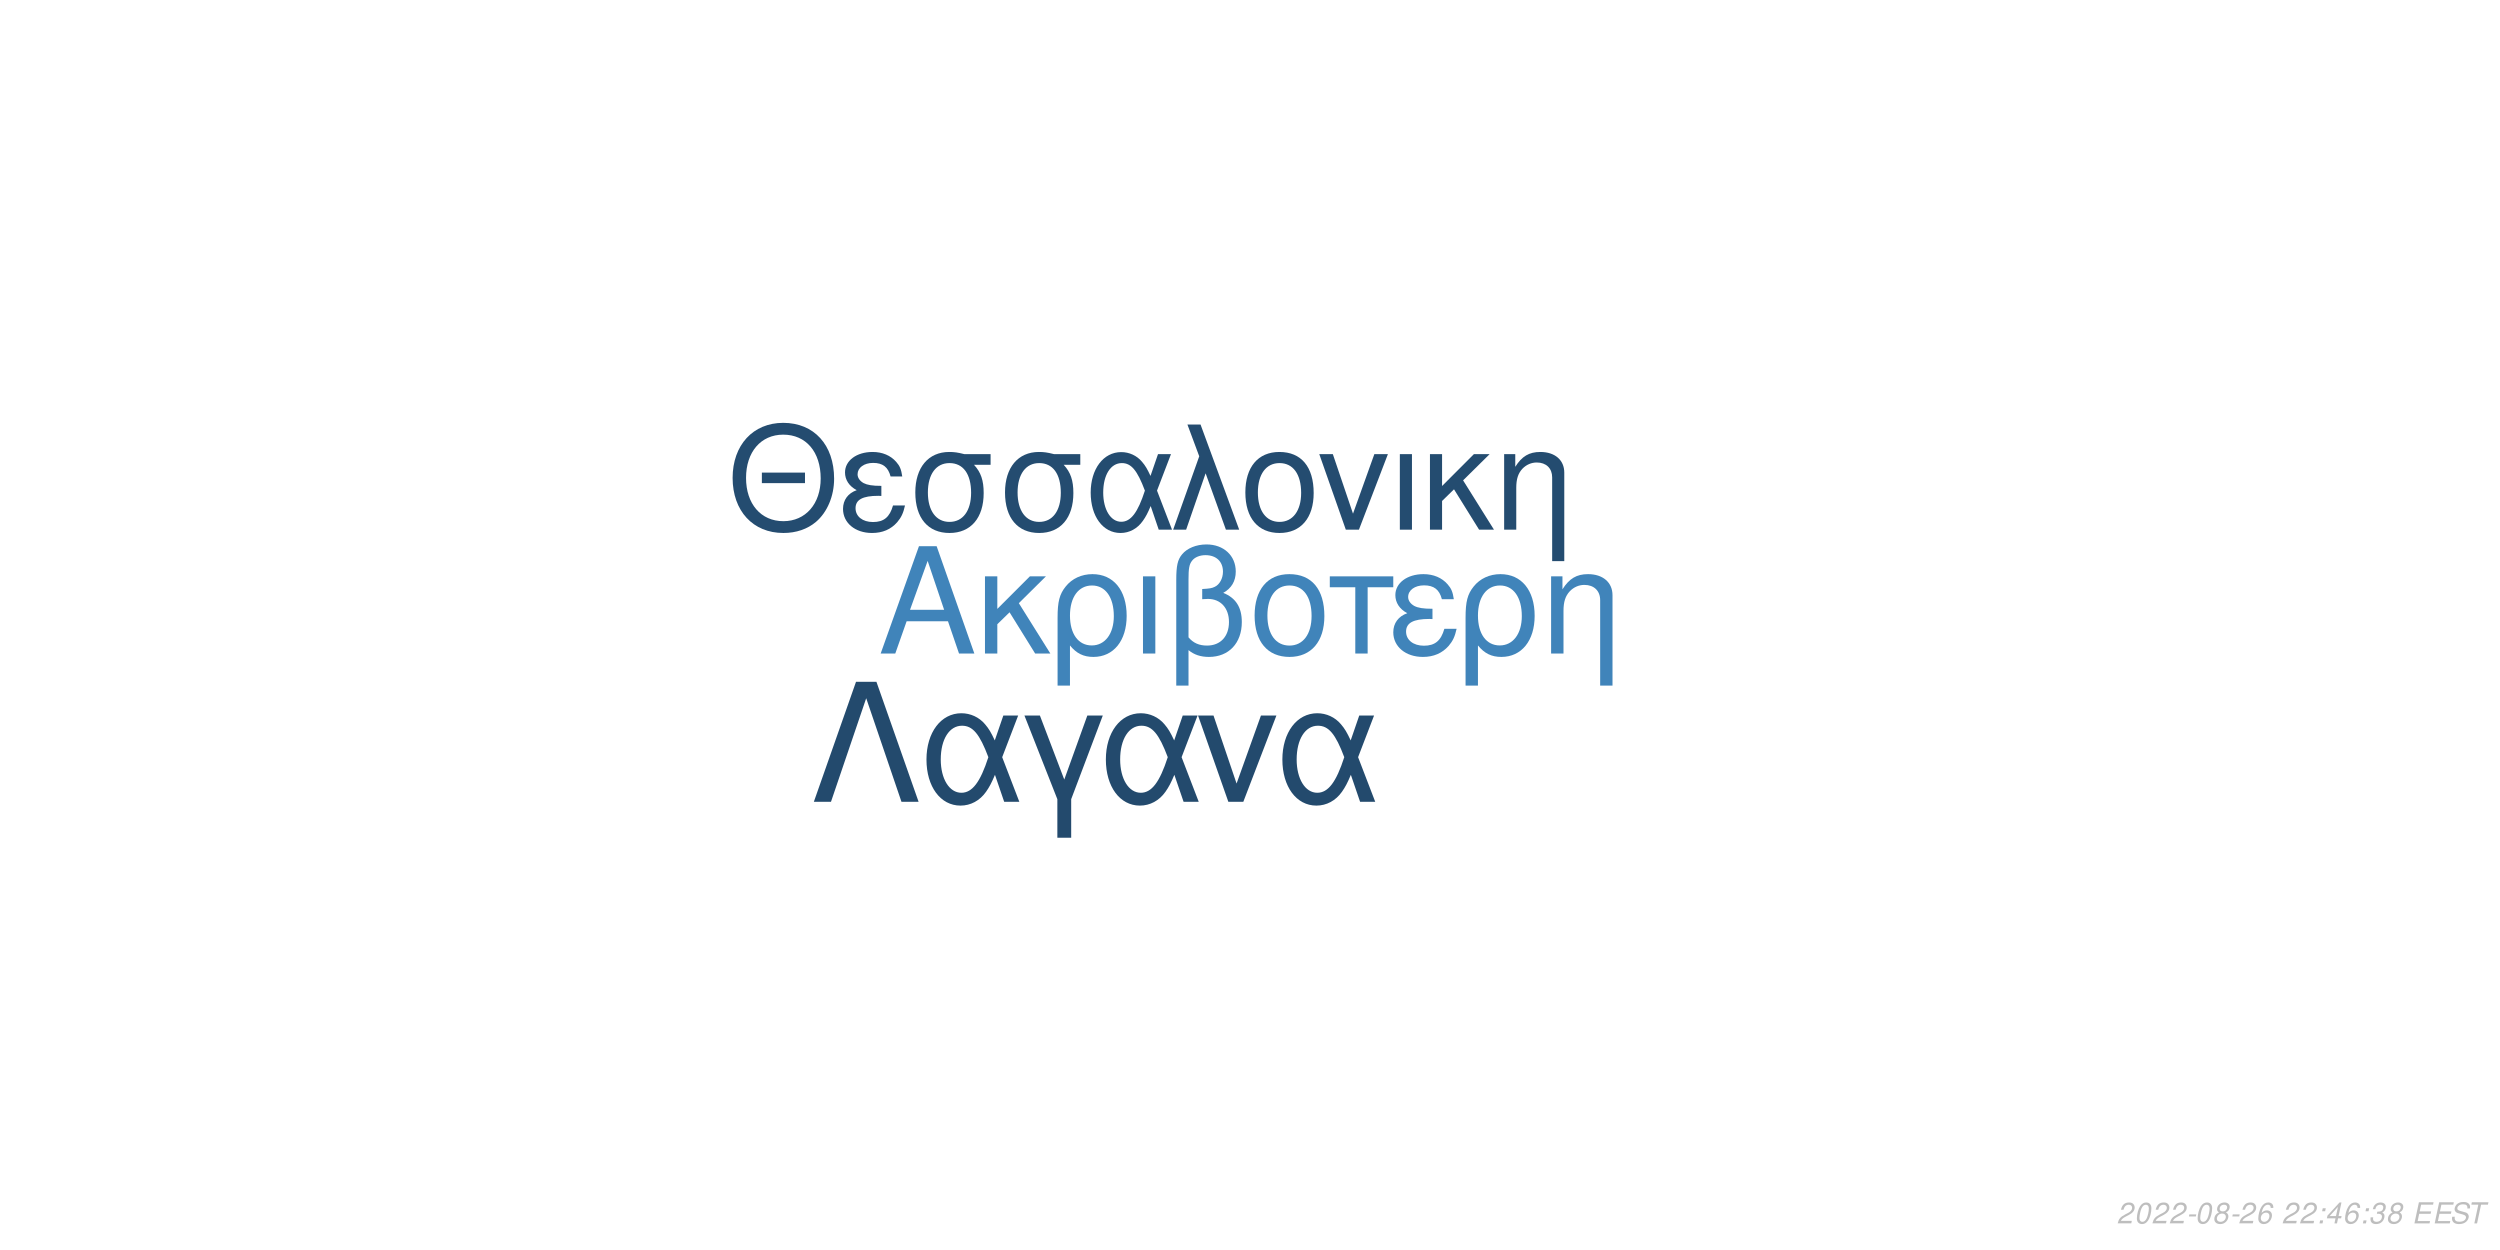
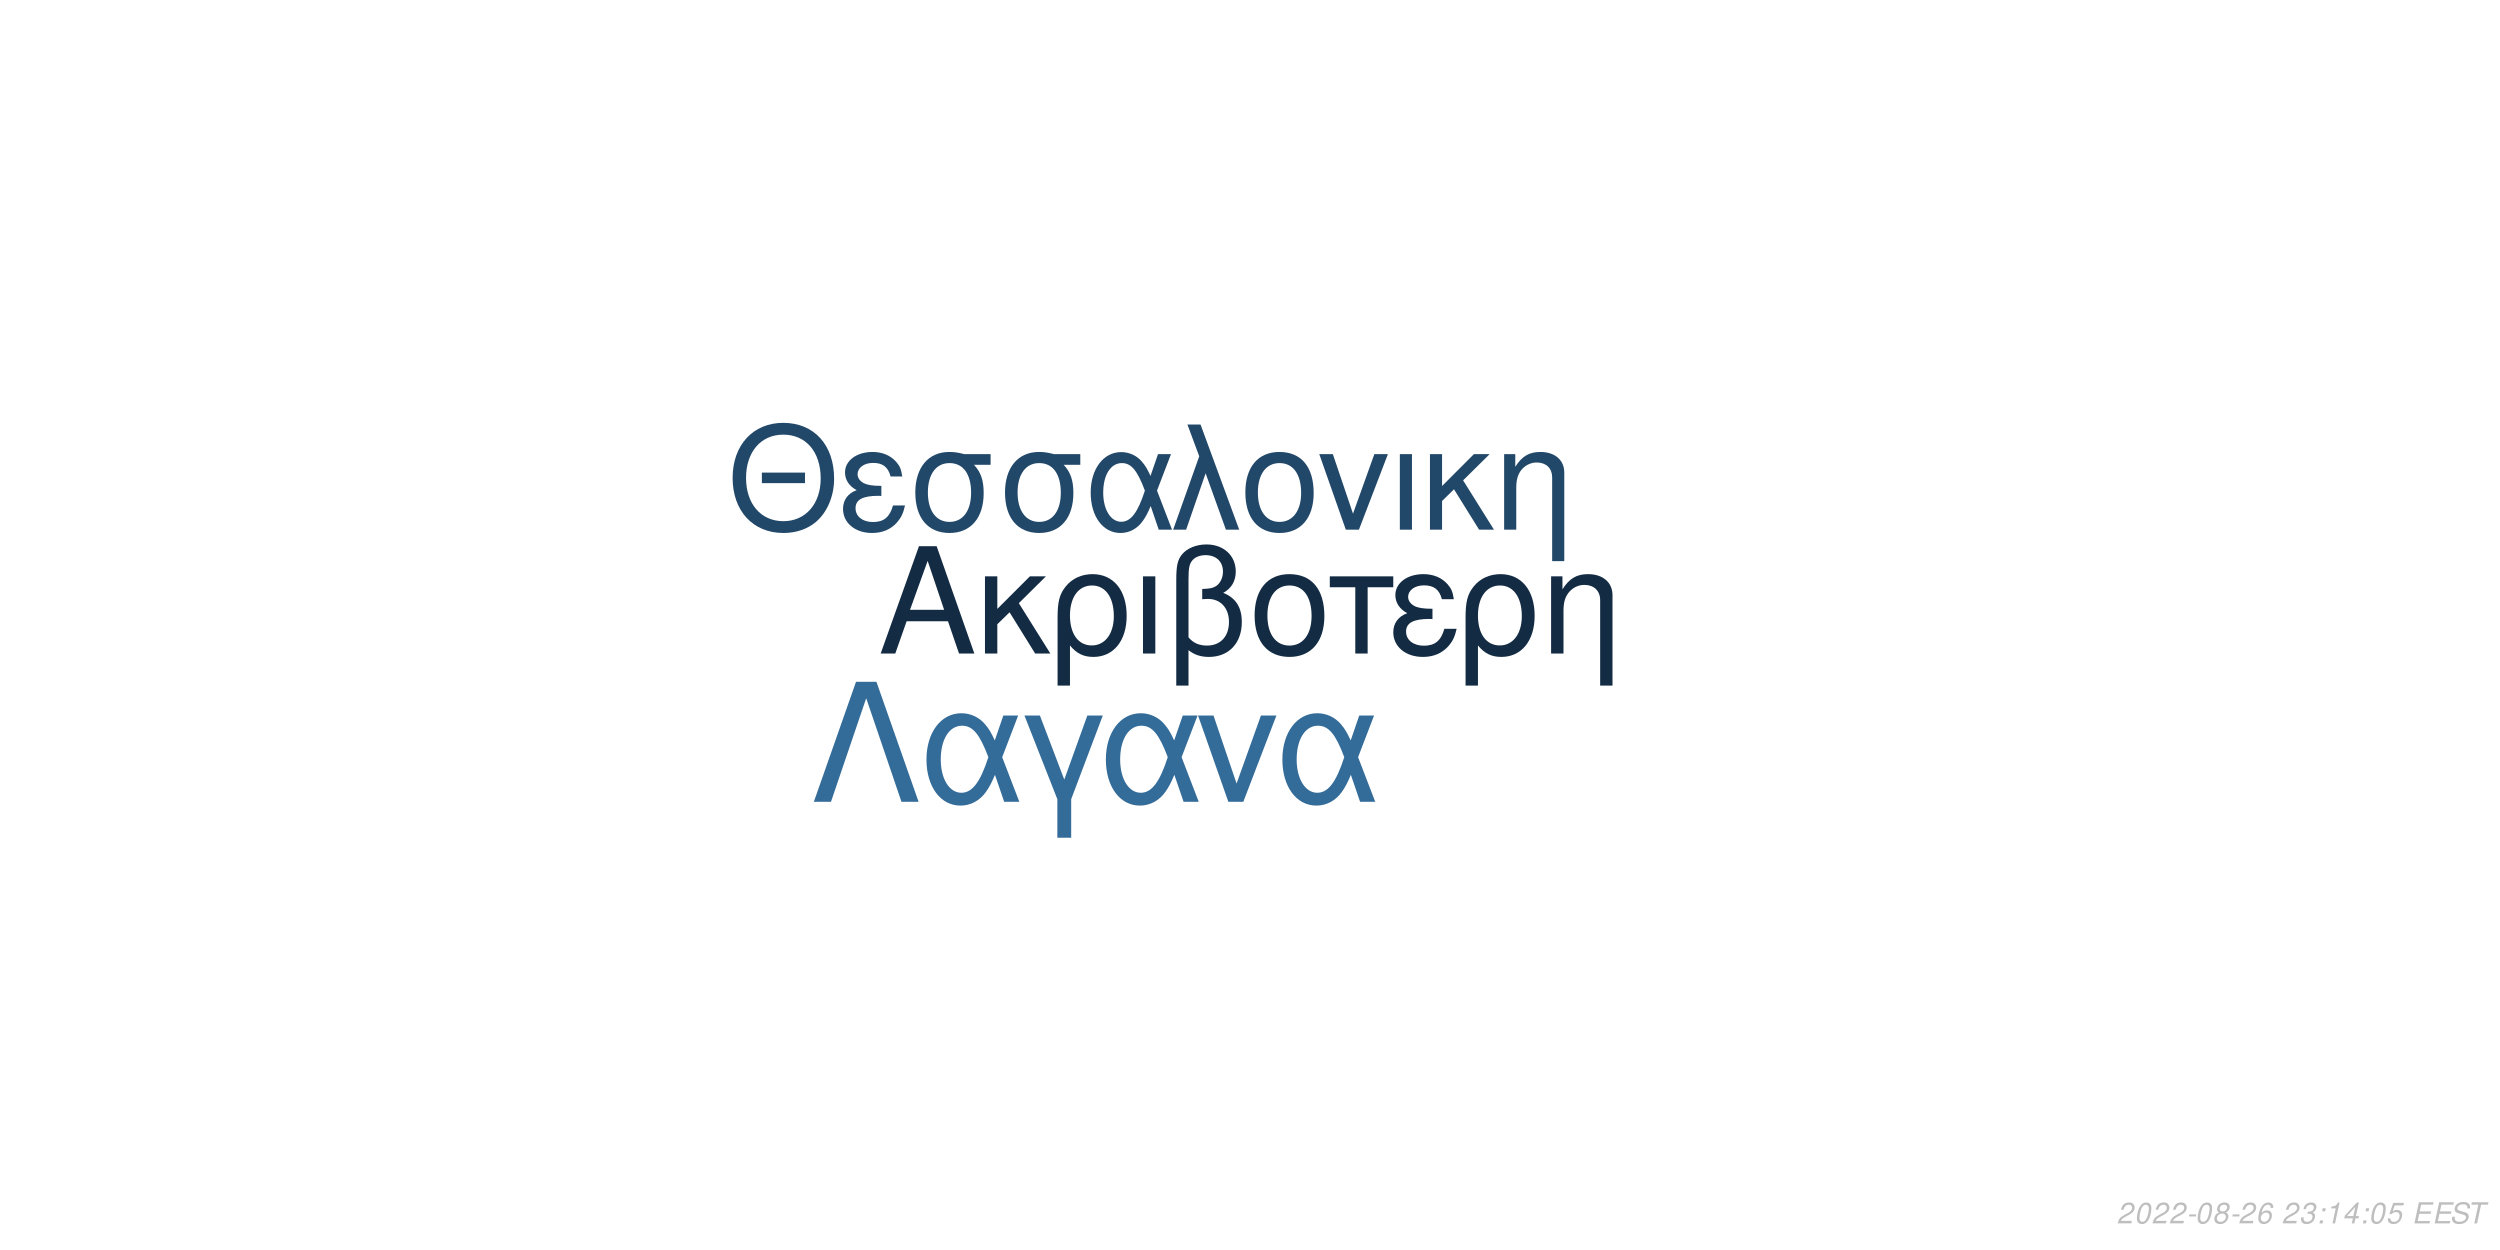
<svg xmlns="http://www.w3.org/2000/svg" xmlns:xlink="http://www.w3.org/1999/xlink" width="864pt" height="432pt" viewBox="0 0 864 432" version="1.1">
  <defs>
    <g>
      <symbol overflow="visible" id="glyph0-0">
        <path style="stroke:none;" d="" />
      </symbol>
      <symbol overflow="visible" id="glyph0-1">
        <path style="stroke:none;" d="M 24.125 -11.141 L 27.938 0 L 33.234 0 L 20.203 -37.094 L 14.094 -37.094 L 0.859 0 L 5.906 0 L 9.828 -11.141 Z M 22.797 -15.109 L 11 -15.109 L 17.094 -32.016 Z M 22.797 -15.109 " />
      </symbol>
      <symbol overflow="visible" id="glyph0-2">
        <path style="stroke:none;" d="M 7.172 -15.422 L 7.172 -26.672 L 2.906 -26.672 L 2.906 0 L 7.172 0 L 7.172 -10.125 L 11.406 -14.25 L 20.25 0 L 25.5 0 L 14.609 -17.406 L 23.969 -26.672 L 18.422 -26.672 Z M 7.172 -15.422 " />
      </symbol>
      <symbol overflow="visible" id="glyph0-3">
        <path style="stroke:none;" d="M 3 11.094 L 7.281 11.094 L 7.281 -2.797 C 9.516 -0.047 11.953 1.172 15.375 1.172 C 22.344 1.172 26.875 -4.422 26.875 -13.031 C 26.875 -21.891 22.297 -27.438 15.062 -27.438 C 11.297 -27.438 7.984 -25.906 5.797 -23.156 C 3.672 -20.516 3 -17.969 3 -12.359 Z M 14.906 -23.516 C 19.547 -23.516 22.438 -19.438 22.438 -12.922 C 22.438 -6.812 19.391 -2.797 14.812 -2.797 C 10.172 -2.797 7.281 -6.766 7.281 -13.125 C 7.281 -19.484 10.234 -23.516 14.906 -23.516 Z M 14.906 -23.516 " />
      </symbol>
      <symbol overflow="visible" id="glyph0-4">
        <path style="stroke:none;" d="M 3.516 0 L 7.781 0 L 7.781 -26.672 L 3.516 -26.672 Z M 3.516 0 " />
      </symbol>
      <symbol overflow="visible" id="glyph0-5">
        <path style="stroke:none;" d="M 4.016 11.094 L 8.25 11.094 L 8.25 -1.172 C 10.172 0.406 12.422 1.172 15.312 1.172 C 22.188 1.172 26.672 -3.609 26.672 -10.891 C 26.672 -15.984 24.578 -19.234 20.25 -20.969 C 23.109 -22.547 24.578 -25.031 24.578 -28.344 C 24.578 -33.844 20.406 -37.703 14.453 -37.703 C 10.938 -37.703 7.734 -36.391 6 -34.25 C 4.484 -32.422 4.016 -30.328 4.016 -25.391 Z M 8.25 -25.656 C 8.25 -29.359 8.5 -30.844 9.469 -32.062 C 10.375 -33.281 12.156 -34 14.094 -34 C 17.812 -34 20.156 -31.812 20.156 -28.297 C 20.156 -25.953 18.984 -23.812 17.297 -23.047 C 16.281 -22.547 15.469 -22.438 12.984 -22.297 L 12.984 -18.781 C 13.734 -18.828 14.344 -18.875 14.969 -18.875 C 19.344 -18.875 22.234 -15.719 22.234 -10.891 C 22.234 -5.906 19.281 -2.75 14.656 -2.75 C 11.953 -2.75 9.922 -3.609 8.25 -5.594 Z M 8.25 -25.656 " />
      </symbol>
      <symbol overflow="visible" id="glyph0-6">
        <path style="stroke:none;" d="M 14.094 -27.438 C 6.562 -27.438 2.094 -22.094 2.094 -13.125 C 2.094 -4.125 6.562 1.172 14.141 1.172 C 21.672 1.172 26.203 -4.172 26.203 -12.922 C 26.203 -22.188 21.828 -27.438 14.094 -27.438 Z M 14.141 -23.516 C 18.938 -23.516 21.781 -19.594 21.781 -12.984 C 21.781 -6.672 18.828 -2.75 14.141 -2.75 C 9.422 -2.75 6.516 -6.672 6.516 -13.125 C 6.516 -19.594 9.422 -23.516 14.141 -23.516 Z M 14.141 -23.516 " />
      </symbol>
      <symbol overflow="visible" id="glyph0-7">
        <path style="stroke:none;" d="M 7.891 0 L 12.156 0 L 12.156 -22.906 L 21.016 -22.906 L 21.016 -26.672 L -0.922 -26.672 L -0.922 -22.906 L 7.891 -22.906 Z M 7.891 0 " />
      </symbol>
      <symbol overflow="visible" id="glyph0-8">
        <path style="stroke:none;" d="M 14.562 -15.469 C 11.344 -15.469 9.562 -15.781 8.297 -16.438 C 6.922 -17.203 6.156 -18.328 6.156 -19.547 C 6.156 -21.891 8.453 -23.562 11.656 -23.562 C 15.062 -23.562 16.953 -22.094 17.812 -18.781 L 21.938 -18.781 C 21.578 -21.266 21.062 -22.5 19.797 -23.922 C 17.812 -26.203 14.906 -27.438 11.453 -27.438 C 5.797 -27.438 1.734 -24.375 1.734 -20.203 C 1.734 -17.609 3.156 -15.375 5.859 -13.938 C 2.797 -12.875 1.016 -10.484 1.016 -7.328 C 1.016 -2.391 5.297 1.172 11.25 1.172 C 14.969 1.172 17.906 -0.109 20.156 -2.641 C 21.578 -4.328 22.297 -5.797 22.906 -8.547 L 18.672 -8.547 C 17.5 -4.422 15.422 -2.703 11.609 -2.703 C 7.938 -2.703 5.438 -4.688 5.438 -7.578 C 5.438 -10.578 7.938 -11.953 13.484 -11.953 C 13.641 -11.953 14.094 -11.953 14.562 -11.906 Z M 14.562 -15.469 " />
      </symbol>
      <symbol overflow="visible" id="glyph0-9">
        <path style="stroke:none;" d="M 3.562 -26.672 L 3.562 0 L 7.844 0 L 7.844 -14.703 C 7.844 -17.906 8.5 -19.891 10.031 -21.531 C 11.406 -22.953 13.188 -23.719 15.062 -23.719 C 18.375 -23.719 20.516 -21.672 20.516 -18.469 L 20.516 11.094 L 24.781 11.094 L 24.781 -20.156 C 24.781 -24.578 21.469 -27.438 16.328 -27.438 C 12.359 -27.438 9.828 -25.906 7.484 -22.188 L 7.484 -26.672 Z M 3.562 -26.672 " />
      </symbol>
      <symbol overflow="visible" id="glyph1-0">
        <path style="stroke:none;" d="" />
      </symbol>
      <symbol overflow="visible" id="glyph1-1">
        <path style="stroke:none;" d="M 26.859 -19.734 L 11.953 -19.734 L 11.953 -16.094 L 26.859 -16.094 Z M 19.328 -36.922 C 8.922 -36.922 1.844 -29.25 1.844 -17.891 C 1.844 -6.484 8.875 1.141 19.391 1.141 C 23.812 1.141 27.703 -0.203 30.641 -2.688 C 34.578 -6.031 36.922 -11.656 36.922 -17.594 C 36.922 -29.297 30 -36.922 19.328 -36.922 Z M 19.328 -32.844 C 27.203 -32.844 32.281 -26.906 32.281 -17.688 C 32.281 -8.922 27.062 -2.938 19.391 -2.938 C 11.609 -2.938 6.484 -8.922 6.484 -17.891 C 6.484 -26.859 11.609 -32.844 19.328 -32.844 Z M 19.328 -32.844 " />
      </symbol>
      <symbol overflow="visible" id="glyph1-2">
        <path style="stroke:none;" d="M 14.25 -15.141 C 11.109 -15.141 9.375 -15.453 8.125 -16.094 C 6.781 -16.844 6.031 -17.938 6.031 -19.141 C 6.031 -21.422 8.266 -23.078 11.406 -23.078 C 14.75 -23.078 16.594 -21.625 17.438 -18.391 L 21.469 -18.391 C 21.125 -20.828 20.625 -22.031 19.391 -23.422 C 17.438 -25.656 14.594 -26.859 11.219 -26.859 C 5.688 -26.859 1.688 -23.875 1.688 -19.781 C 1.688 -17.234 3.094 -15.047 5.734 -13.656 C 2.734 -12.609 1 -10.266 1 -7.172 C 1 -2.344 5.188 1.141 11.016 1.141 C 14.656 1.141 17.547 -0.094 19.734 -2.594 C 21.125 -4.234 21.828 -5.688 22.422 -8.375 L 18.281 -8.375 C 17.141 -4.328 15.094 -2.641 11.359 -2.641 C 7.766 -2.641 5.328 -4.578 5.328 -7.422 C 5.328 -10.359 7.766 -11.703 13.203 -11.703 C 13.359 -11.703 13.797 -11.703 14.25 -11.656 Z M 14.25 -15.141 " />
      </symbol>
      <symbol overflow="visible" id="glyph1-3">
        <path style="stroke:none;" d="M 29 -26.109 L 19.938 -26.109 C 17.594 -26.703 16.438 -26.859 14.703 -26.859 C 7.469 -26.859 2.984 -21.469 2.984 -12.859 C 2.984 -4.031 7.375 1.141 14.797 1.141 C 22.172 1.141 26.609 -4.078 26.609 -12.656 C 26.609 -17.047 25.656 -19.828 23.266 -22.422 L 29 -22.422 Z M 14.797 -23.016 C 19.531 -23.016 22.266 -19.234 22.266 -12.75 C 22.266 -6.531 19.438 -2.688 14.797 -2.688 C 10.172 -2.688 7.328 -6.531 7.328 -12.859 C 7.328 -19.188 10.172 -23.016 14.797 -23.016 Z M 14.797 -23.016 " />
      </symbol>
      <symbol overflow="visible" id="glyph1-4">
        <path style="stroke:none;" d="M 29.344 -26.109 L 24.859 -26.109 L 22.266 -18.578 C 21.125 -21.031 20.484 -22.125 19.328 -23.469 C 17.547 -25.609 14.906 -26.812 12.156 -26.812 C 5.984 -26.812 1.594 -20.984 1.594 -12.812 C 1.594 -4.578 5.828 1.141 11.906 1.141 C 14.953 1.141 17.734 -0.344 19.625 -3.047 C 20.672 -4.531 21.281 -5.688 22.328 -8.172 L 25.109 0 L 29.703 0 L 24.516 -13.5 Z M 20.328 -13.5 C 17.891 -5.922 15.453 -2.734 12.156 -2.734 C 8.516 -2.734 5.922 -6.922 5.922 -12.812 C 5.922 -18.938 8.516 -23.016 12.359 -23.016 C 15.594 -23.016 17.688 -20.531 20.328 -13.5 Z M 20.328 -13.5 " />
      </symbol>
      <symbol overflow="visible" id="glyph1-5">
        <path style="stroke:none;" d="M 1.094 0 L 5.578 0 L 12.312 -19.484 L 19.328 0 L 23.922 0 L 10.562 -36.328 L 6.031 -36.328 L 10.109 -25.359 Z M 1.094 0 " />
      </symbol>
      <symbol overflow="visible" id="glyph1-6">
        <path style="stroke:none;" d="M 13.797 -26.859 C 6.422 -26.859 2.047 -21.625 2.047 -12.859 C 2.047 -4.031 6.422 1.141 13.859 1.141 C 21.234 1.141 25.656 -4.078 25.656 -12.656 C 25.656 -21.719 21.375 -26.859 13.797 -26.859 Z M 13.859 -23.016 C 18.531 -23.016 21.328 -19.188 21.328 -12.703 C 21.328 -6.531 18.438 -2.688 13.859 -2.688 C 9.219 -2.688 6.375 -6.531 6.375 -12.859 C 6.375 -19.188 9.219 -23.016 13.859 -23.016 Z M 13.859 -23.016 " />
      </symbol>
      <symbol overflow="visible" id="glyph1-7">
        <path style="stroke:none;" d="M 14.297 0 L 24.312 -26.109 L 19.625 -26.109 L 12.25 -5.531 L 5.281 -26.109 L 0.594 -26.109 L 9.766 0 Z M 14.297 0 " />
      </symbol>
      <symbol overflow="visible" id="glyph1-8">
        <path style="stroke:none;" d="M 3.438 0 L 7.625 0 L 7.625 -26.109 L 3.438 -26.109 Z M 3.438 0 " />
      </symbol>
      <symbol overflow="visible" id="glyph1-9">
        <path style="stroke:none;" d="M 7.031 -15.094 L 7.031 -26.109 L 2.844 -26.109 L 2.844 0 L 7.031 0 L 7.031 -9.922 L 11.156 -13.953 L 19.828 0 L 24.969 0 L 14.297 -17.047 L 23.469 -26.109 L 18.031 -26.109 Z M 7.031 -15.094 " />
      </symbol>
      <symbol overflow="visible" id="glyph1-10">
        <path style="stroke:none;" d="M 3.484 -26.109 L 3.484 0 L 7.672 0 L 7.672 -14.406 C 7.672 -17.547 8.328 -19.484 9.812 -21.078 C 11.156 -22.469 12.906 -23.219 14.75 -23.219 C 17.984 -23.219 20.078 -21.234 20.078 -18.094 L 20.078 10.859 L 24.266 10.859 L 24.266 -19.734 C 24.266 -24.062 21.031 -26.859 16 -26.859 C 12.109 -26.859 9.609 -25.359 7.328 -21.719 L 7.328 -26.109 Z M 3.484 -26.109 " />
      </symbol>
      <symbol overflow="visible" id="glyph2-0">
        <path style="stroke:none;" d="" />
      </symbol>
      <symbol overflow="visible" id="glyph2-1">
        <path style="stroke:none;" d="M 22.531 -41.484 L 15.484 -41.484 L 0.906 0 L 6.828 0 L 19 -35.797 L 31.188 0 L 37.109 0 Z M 22.531 -41.484 " />
      </symbol>
      <symbol overflow="visible" id="glyph2-2">
        <path style="stroke:none;" d="M 33.516 -29.812 L 28.391 -29.812 L 25.438 -21.219 C 24.125 -24.016 23.391 -25.266 22.078 -26.797 C 20.031 -29.25 17.016 -30.609 13.891 -30.609 C 6.828 -30.609 1.828 -23.953 1.828 -14.625 C 1.828 -5.234 6.656 1.312 13.594 1.312 C 17.078 1.312 20.266 -0.391 22.422 -3.469 C 23.609 -5.172 24.297 -6.484 25.5 -9.328 L 28.688 0 L 33.922 0 L 28 -15.422 Z M 23.219 -15.422 C 20.422 -6.766 17.641 -3.125 13.891 -3.125 C 9.734 -3.125 6.766 -7.906 6.766 -14.625 C 6.766 -21.625 9.734 -26.297 14.109 -26.297 C 17.812 -26.297 20.203 -23.453 23.219 -15.422 Z M 23.219 -15.422 " />
      </symbol>
      <symbol overflow="visible" id="glyph2-3">
        <path style="stroke:none;" d="M 12.062 12.406 L 16.844 12.406 L 16.844 -0.906 L 27.766 -29.812 L 22.422 -29.812 L 14.453 -7.688 L 6.031 -29.812 L 0.688 -29.812 L 12.062 -0.906 Z M 12.062 12.406 " />
      </symbol>
      <symbol overflow="visible" id="glyph2-4">
        <path style="stroke:none;" d="M 16.328 0 L 27.766 -29.812 L 22.422 -29.812 L 14 -6.312 L 6.031 -29.812 L 0.688 -29.812 L 11.156 0 Z M 16.328 0 " />
      </symbol>
      <symbol overflow="visible" id="glyph3-0">
        <path style="stroke:none;" d="" />
      </symbol>
      <symbol overflow="visible" id="glyph3-1">
        <path style="stroke:none;" d="M 5.234 -0.875 L 1.469 -0.875 C 1.641 -1.375 2.203 -1.891 3.109 -2.344 L 4.234 -2.938 C 5.562 -3.625 6.219 -4.469 6.219 -5.484 C 6.219 -5.938 6.062 -6.359 5.797 -6.656 C 5.469 -7.047 4.984 -7.234 4.312 -7.234 C 2.766 -7.234 1.891 -6.453 1.484 -4.734 L 2.375 -4.734 C 2.484 -5.188 2.609 -5.484 2.797 -5.75 C 3.094 -6.203 3.609 -6.453 4.188 -6.453 C 4.891 -6.453 5.344 -6.031 5.344 -5.375 C 5.344 -4.703 4.859 -4.094 4.016 -3.656 L 2.984 -3.125 C 1.234 -2.188 0.797 -1.656 0.344 -0.016 L 5.047 -0.016 Z M 5.234 -0.875 " />
      </symbol>
      <symbol overflow="visible" id="glyph3-2">
        <path style="stroke:none;" d="M 4.203 -7.234 C 3.375 -7.234 2.688 -6.812 2.125 -5.984 C 1.484 -5.047 0.984 -3.188 0.984 -1.734 C 0.984 -1.109 1.172 -0.562 1.484 -0.266 C 1.797 0.047 2.281 0.234 2.766 0.234 C 3.625 0.234 4.281 -0.156 4.859 -1.016 C 5.516 -1.953 6 -3.797 6 -5.266 C 6 -6.5 5.328 -7.234 4.203 -7.234 Z M 4.094 -6.453 C 4.734 -6.453 5.125 -5.984 5.125 -5.156 C 5.125 -4.203 4.781 -2.625 4.406 -1.812 C 3.984 -0.938 3.516 -0.547 2.875 -0.547 C 2.25 -0.547 1.875 -1.031 1.875 -1.828 C 1.875 -2.797 2.203 -4.344 2.594 -5.203 C 2.984 -6.047 3.453 -6.453 4.094 -6.453 Z M 4.094 -6.453 " />
      </symbol>
      <symbol overflow="visible" id="glyph3-3">
        <path style="stroke:none;" d="M 3.516 -3.125 L 1.125 -3.125 L 0.969 -2.406 L 3.359 -2.406 Z M 3.516 -3.125 " />
      </symbol>
      <symbol overflow="visible" id="glyph3-4">
        <path style="stroke:none;" d="M 4.766 -3.797 C 5.078 -3.969 5.234 -4.078 5.438 -4.234 C 5.812 -4.594 6.062 -5.172 6.062 -5.734 C 6.062 -6.625 5.344 -7.234 4.266 -7.234 C 2.812 -7.234 1.703 -6.219 1.703 -4.875 C 1.703 -4.406 1.875 -4.125 2.359 -3.812 C 1.297 -3.312 0.75 -2.516 0.75 -1.469 C 0.75 -0.438 1.547 0.234 2.812 0.234 C 3.656 0.234 4.359 -0.094 4.938 -0.734 C 5.359 -1.234 5.609 -1.859 5.609 -2.438 C 5.609 -3.047 5.312 -3.516 4.766 -3.797 Z M 4.109 -6.453 C 4.797 -6.453 5.188 -6.125 5.188 -5.578 C 5.188 -5.266 5.062 -4.922 4.859 -4.672 C 4.562 -4.312 4.188 -4.156 3.656 -4.156 C 2.984 -4.156 2.594 -4.453 2.594 -4.984 C 2.594 -5.859 3.203 -6.453 4.109 -6.453 Z M 3.453 -3.406 C 4.234 -3.406 4.734 -2.984 4.734 -2.312 C 4.734 -1.312 3.922 -0.547 2.875 -0.547 C 2.125 -0.547 1.625 -0.969 1.625 -1.625 C 1.625 -2.609 2.438 -3.406 3.453 -3.406 Z M 3.453 -3.406 " />
      </symbol>
      <symbol overflow="visible" id="glyph3-5">
        <path style="stroke:none;" d="M 6.125 -5.344 L 6.141 -5.625 C 6.141 -6.609 5.453 -7.234 4.391 -7.234 C 3.438 -7.234 2.641 -6.719 2.016 -5.703 C 1.422 -4.781 0.938 -2.953 0.938 -1.688 C 0.938 -0.516 1.688 0.234 2.859 0.234 C 3.703 0.234 4.438 -0.156 5 -0.875 C 5.406 -1.422 5.672 -2.156 5.672 -2.766 C 5.672 -3.812 4.969 -4.5 3.906 -4.5 C 3.234 -4.5 2.672 -4.234 2.094 -3.625 C 2.406 -5.375 3.234 -6.453 4.25 -6.453 C 4.703 -6.453 5.062 -6.234 5.172 -5.844 C 5.203 -5.719 5.234 -5.578 5.25 -5.344 Z M 3.656 -3.734 C 4.344 -3.734 4.797 -3.281 4.797 -2.625 C 4.797 -1.469 3.984 -0.547 2.984 -0.547 C 2.297 -0.547 1.812 -1.047 1.812 -1.766 C 1.812 -2.859 2.625 -3.734 3.656 -3.734 Z M 3.656 -3.734 " />
      </symbol>
      <symbol overflow="visible" id="glyph3-6">
        <path style="stroke:none;" d="" />
      </symbol>
      <symbol overflow="visible" id="glyph3-7">
+         <path style="stroke:none;" d="M 2.922 -3.312 C 3.125 -3.344 3.234 -3.344 3.375 -3.344 C 4.203 -3.344 4.688 -3 4.688 -2.406 C 4.688 -1.312 3.906 -0.547 2.781 -0.547 C 2.047 -0.547 1.594 -0.938 1.594 -1.562 C 1.594 -1.719 1.609 -1.844 1.656 -2.094 L 0.766 -2.094 C 0.734 -1.797 0.719 -1.641 0.719 -1.469 C 0.719 -0.375 1.406 0.234 2.641 0.234 C 3.547 0.234 4.297 -0.078 4.812 -0.656 C 5.266 -1.156 5.562 -1.875 5.562 -2.547 C 5.562 -3.125 5.344 -3.453 4.797 -3.734 C 5.641 -4.234 6.016 -4.844 6.016 -5.734 C 6.016 -6.656 5.312 -7.234 4.203 -7.234 C 3.375 -7.234 2.672 -6.938 2.188 -6.375 C 1.891 -6.031 1.703 -5.641 1.516 -4.906 L 2.391 -4.906 C 2.5 -5.359 2.594 -5.594 2.734 -5.812 C 3.047 -6.234 3.516 -6.453 4.078 -6.453 C 4.734 -6.453 5.141 -6.125 5.141 -5.578 C 5.141 -5.188 5.016 -4.797 4.797 -4.547 C 4.516 -4.234 4 -4.062 3.266 -4.062 L 3.078 -4.062 Z M 2.922 -3.312 " />
+       </symbol>
+       <symbol overflow="visible" id="glyph3-8">
        <path style="stroke:none;" d="M 2.359 -1.031 L 1.312 -1.031 L 1.094 0 L 2.141 0 Z M 3.266 -5.234 L 2.219 -5.234 L 2 -4.203 L 3.047 -4.203 Z M 3.266 -5.234 " />
      </symbol>
-       <symbol overflow="visible" id="glyph3-8">
+       <symbol overflow="visible" id="glyph3-9">
+         <path style="stroke:none;" d="M 3.703 -5.188 L 2.594 0 L 3.469 0 L 5.016 -7.234 L 4.438 -7.234 C 3.906 -6.156 3.688 -6.016 2.234 -5.812 L 2.109 -5.188 Z M 3.703 -5.188 " />
+       </symbol>
+       <symbol overflow="visible" id="glyph3-10">
        <path style="stroke:none;" d="M 3.625 -1.75 L 3.266 0 L 4.141 0 L 4.516 -1.75 L 5.562 -1.75 L 5.734 -2.531 L 4.688 -2.531 L 5.688 -7.234 L 5.016 -7.234 L 0.844 -2.672 L 0.641 -1.75 Z M 3.797 -2.531 L 1.594 -2.531 L 4.469 -5.703 Z M 3.797 -2.531 " />
      </symbol>
-       <symbol overflow="visible" id="glyph3-9">
-         <path style="stroke:none;" d="M 2.922 -3.312 C 3.125 -3.344 3.234 -3.344 3.375 -3.344 C 4.203 -3.344 4.688 -3 4.688 -2.406 C 4.688 -1.312 3.906 -0.547 2.781 -0.547 C 2.047 -0.547 1.594 -0.938 1.594 -1.562 C 1.594 -1.719 1.609 -1.844 1.656 -2.094 L 0.766 -2.094 C 0.734 -1.797 0.719 -1.641 0.719 -1.469 C 0.719 -0.375 1.406 0.234 2.641 0.234 C 3.547 0.234 4.297 -0.078 4.812 -0.656 C 5.266 -1.156 5.562 -1.875 5.562 -2.547 C 5.562 -3.125 5.344 -3.453 4.797 -3.734 C 5.641 -4.234 6.016 -4.844 6.016 -5.734 C 6.016 -6.656 5.312 -7.234 4.203 -7.234 C 3.375 -7.234 2.672 -6.938 2.188 -6.375 C 1.891 -6.031 1.703 -5.641 1.516 -4.906 L 2.391 -4.906 C 2.5 -5.359 2.594 -5.594 2.734 -5.812 C 3.047 -6.234 3.516 -6.453 4.078 -6.453 C 4.734 -6.453 5.141 -6.125 5.141 -5.578 C 5.141 -5.188 5.016 -4.797 4.797 -4.547 C 4.516 -4.234 4 -4.062 3.266 -4.062 L 3.078 -4.062 Z M 2.922 -3.312 " />
+       <symbol overflow="visible" id="glyph3-11">
+         <path style="stroke:none;" d="M 6.297 -7.094 L 2.594 -7.094 L 1.234 -3.234 L 2.047 -3.234 C 2.656 -3.766 2.938 -3.906 3.531 -3.906 C 4.328 -3.906 4.797 -3.453 4.797 -2.688 C 4.797 -1.438 3.969 -0.547 2.828 -0.547 C 2.031 -0.547 1.609 -0.938 1.578 -1.734 L 0.703 -1.734 L 0.703 -1.516 C 0.703 -0.938 0.844 -0.547 1.188 -0.266 C 1.562 0.062 2.078 0.234 2.703 0.234 C 3.656 0.234 4.391 -0.156 4.984 -0.922 C 5.422 -1.5 5.672 -2.234 5.672 -2.953 C 5.672 -4 4.938 -4.672 3.812 -4.672 C 3.328 -4.672 2.906 -4.547 2.406 -4.234 L 3.109 -6.219 L 6.109 -6.219 Z M 6.297 -7.094 " />
      </symbol>
-       <symbol overflow="visible" id="glyph3-10">
+       <symbol overflow="visible" id="glyph3-12">
        <path style="stroke:none;" d="M 2.547 -3.312 L 6.5 -3.312 L 6.688 -4.141 L 2.719 -4.141 L 3.219 -6.469 L 7.344 -6.469 L 7.516 -7.297 L 2.453 -7.297 L 0.906 0 L 6.125 0 L 6.297 -0.812 L 2.016 -0.812 Z M 2.547 -3.312 " />
      </symbol>
-       <symbol overflow="visible" id="glyph3-11">
+       <symbol overflow="visible" id="glyph3-13">
        <path style="stroke:none;" d="M 7.062 -5.156 C 7.125 -5.438 7.141 -5.562 7.141 -5.703 C 7.141 -6.156 6.938 -6.594 6.594 -6.891 C 6.188 -7.25 5.656 -7.406 4.875 -7.406 C 3.844 -7.406 3.047 -7.125 2.5 -6.562 C 2.094 -6.141 1.781 -5.438 1.781 -4.922 C 1.781 -4.297 2.219 -3.766 2.891 -3.562 L 4.594 -3.094 C 5.406 -2.859 5.734 -2.578 5.734 -2.094 C 5.734 -1.781 5.547 -1.406 5.266 -1.141 C 4.844 -0.766 4.266 -0.578 3.453 -0.578 C 2.328 -0.578 1.812 -0.984 1.812 -1.906 C 1.812 -2.047 1.812 -2.125 1.844 -2.312 L 0.984 -2.312 C 0.906 -2.062 0.891 -1.906 0.891 -1.688 C 0.891 -0.484 1.797 0.234 3.297 0.234 C 4.359 0.234 5.234 -0.062 5.812 -0.609 C 6.344 -1.078 6.688 -1.797 6.688 -2.375 C 6.688 -2.641 6.609 -2.906 6.453 -3.156 C 6.234 -3.5 5.938 -3.703 5.469 -3.828 L 3.75 -4.312 C 2.984 -4.547 2.734 -4.734 2.734 -5.188 C 2.734 -5.547 2.875 -5.844 3.188 -6.109 C 3.547 -6.438 4.031 -6.594 4.703 -6.594 C 5.266 -6.594 5.688 -6.484 5.906 -6.297 C 6.094 -6.125 6.219 -5.797 6.219 -5.516 C 6.219 -5.422 6.203 -5.344 6.188 -5.156 Z M 7.062 -5.156 " />
      </symbol>
-       <symbol overflow="visible" id="glyph3-12">
+       <symbol overflow="visible" id="glyph3-14">
        <path style="stroke:none;" d="M 4.938 -6.469 L 7.312 -6.469 L 7.484 -7.297 L 1.75 -7.297 L 1.578 -6.469 L 3.984 -6.469 L 2.609 0 L 3.547 0 Z M 4.938 -6.469 " />
      </symbol>
    </g>
  </defs>
  <g id="surface1">
    <rect x="0" y="0" width="864" height="432" style="fill:rgb(100%,100%,100%);fill-opacity:1;stroke:none;" />
-     <g style="fill:rgb(25.098%,51.765%,72.941%);fill-opacity:1;">
+     <g style="fill:rgb(7.451%,16.863%,26.275%);fill-opacity:1;">
      <use xlink:href="#glyph0-1" x="303.5" y="225.861" />
      <use xlink:href="#glyph0-2" x="337.5" y="225.861" />
      <use xlink:href="#glyph0-3" x="362.5" y="225.861" />
      <use xlink:href="#glyph0-4" x="391.5" y="225.861" />
      <use xlink:href="#glyph0-5" x="402.5" y="225.861" />
      <use xlink:href="#glyph0-6" x="431.5" y="225.861" />
      <use xlink:href="#glyph0-7" x="460.5" y="225.861" />
      <use xlink:href="#glyph0-8" x="480.5" y="225.861" />
      <use xlink:href="#glyph0-3" x="503.5" y="225.861" />
      <use xlink:href="#glyph0-9" x="532.5" y="225.861" />
    </g>
-     <g style="fill:rgb(14.118%,29.804%,43.922%);fill-opacity:1;">
+     <g style="fill:rgb(12.941%,27.843%,41.176%);fill-opacity:1;">
      <use xlink:href="#glyph1-1" x="251.348" y="183.058" />
      <use xlink:href="#glyph1-2" x="290.348" y="183.058" />
      <use xlink:href="#glyph1-3" x="313.348" y="183.058" />
      <use xlink:href="#glyph1-3" x="344.348" y="183.058" />
      <use xlink:href="#glyph1-4" x="375.348" y="183.058" />
      <use xlink:href="#glyph1-5" x="404.348" y="183.058" />
      <use xlink:href="#glyph1-6" x="428.348" y="183.058" />
      <use xlink:href="#glyph1-7" x="455.348" y="183.058" />
      <use xlink:href="#glyph1-8" x="480.348" y="183.058" />
      <use xlink:href="#glyph1-9" x="491.348" y="183.058" />
      <use xlink:href="#glyph1-10" x="516.348" y="183.058" />
    </g>
-     <g style="fill:rgb(13.725%,29.02%,42.745%);fill-opacity:1;">
+     <g style="fill:rgb(20%,41.961%,60%);fill-opacity:1;">
      <use xlink:href="#glyph2-1" x="280.359" y="277.105" />
      <use xlink:href="#glyph2-2" x="318.359" y="277.105" />
      <use xlink:href="#glyph2-3" x="353.359" y="277.105" />
      <use xlink:href="#glyph2-2" x="380.359" y="277.105" />
      <use xlink:href="#glyph2-4" x="413.359" y="277.105" />
      <use xlink:href="#glyph2-2" x="441.359" y="277.105" />
    </g>
    <g style="fill:rgb(74.51%,74.51%,74.51%);fill-opacity:1;">
      <use xlink:href="#glyph3-1" x="731.52" y="422.81" />
      <use xlink:href="#glyph3-2" x="737.52" y="422.81" />
      <use xlink:href="#glyph3-1" x="743.52" y="422.81" />
      <use xlink:href="#glyph3-1" x="749.52" y="422.81" />
      <use xlink:href="#glyph3-3" x="755.52" y="422.81" />
      <use xlink:href="#glyph3-2" x="758.52" y="422.81" />
      <use xlink:href="#glyph3-4" x="764.52" y="422.81" />
      <use xlink:href="#glyph3-3" x="770.52" y="422.81" />
      <use xlink:href="#glyph3-1" x="773.52" y="422.81" />
      <use xlink:href="#glyph3-5" x="779.52" y="422.81" />
      <use xlink:href="#glyph3-6" x="785.52" y="422.81" />
      <use xlink:href="#glyph3-1" x="788.52" y="422.81" />
-       <use xlink:href="#glyph3-1" x="794.52" y="422.81" />
-       <use xlink:href="#glyph3-7" x="800.52" y="422.81" />
-       <use xlink:href="#glyph3-8" x="803.52" y="422.81" />
-       <use xlink:href="#glyph3-5" x="809.52" y="422.81" />
-       <use xlink:href="#glyph3-7" x="815.52" y="422.81" />
-       <use xlink:href="#glyph3-9" x="818.52" y="422.81" />
-       <use xlink:href="#glyph3-4" x="824.52" y="422.81" />
+       <use xlink:href="#glyph3-7" x="794.52" y="422.81" />
+       <use xlink:href="#glyph3-8" x="800.52" y="422.81" />
+       <use xlink:href="#glyph3-9" x="803.52" y="422.81" />
+       <use xlink:href="#glyph3-10" x="809.52" y="422.81" />
+       <use xlink:href="#glyph3-8" x="815.52" y="422.81" />
+       <use xlink:href="#glyph3-2" x="818.52" y="422.81" />
+       <use xlink:href="#glyph3-11" x="824.52" y="422.81" />
      <use xlink:href="#glyph3-6" x="830.52" y="422.81" />
-       <use xlink:href="#glyph3-10" x="833.52" y="422.81" />
-       <use xlink:href="#glyph3-10" x="840.52" y="422.81" />
-       <use xlink:href="#glyph3-11" x="846.52" y="422.81" />
-       <use xlink:href="#glyph3-12" x="852.52" y="422.81" />
+       <use xlink:href="#glyph3-12" x="833.52" y="422.81" />
+       <use xlink:href="#glyph3-12" x="840.52" y="422.81" />
+       <use xlink:href="#glyph3-13" x="846.52" y="422.81" />
+       <use xlink:href="#glyph3-14" x="852.52" y="422.81" />
    </g>
  </g>
</svg>
